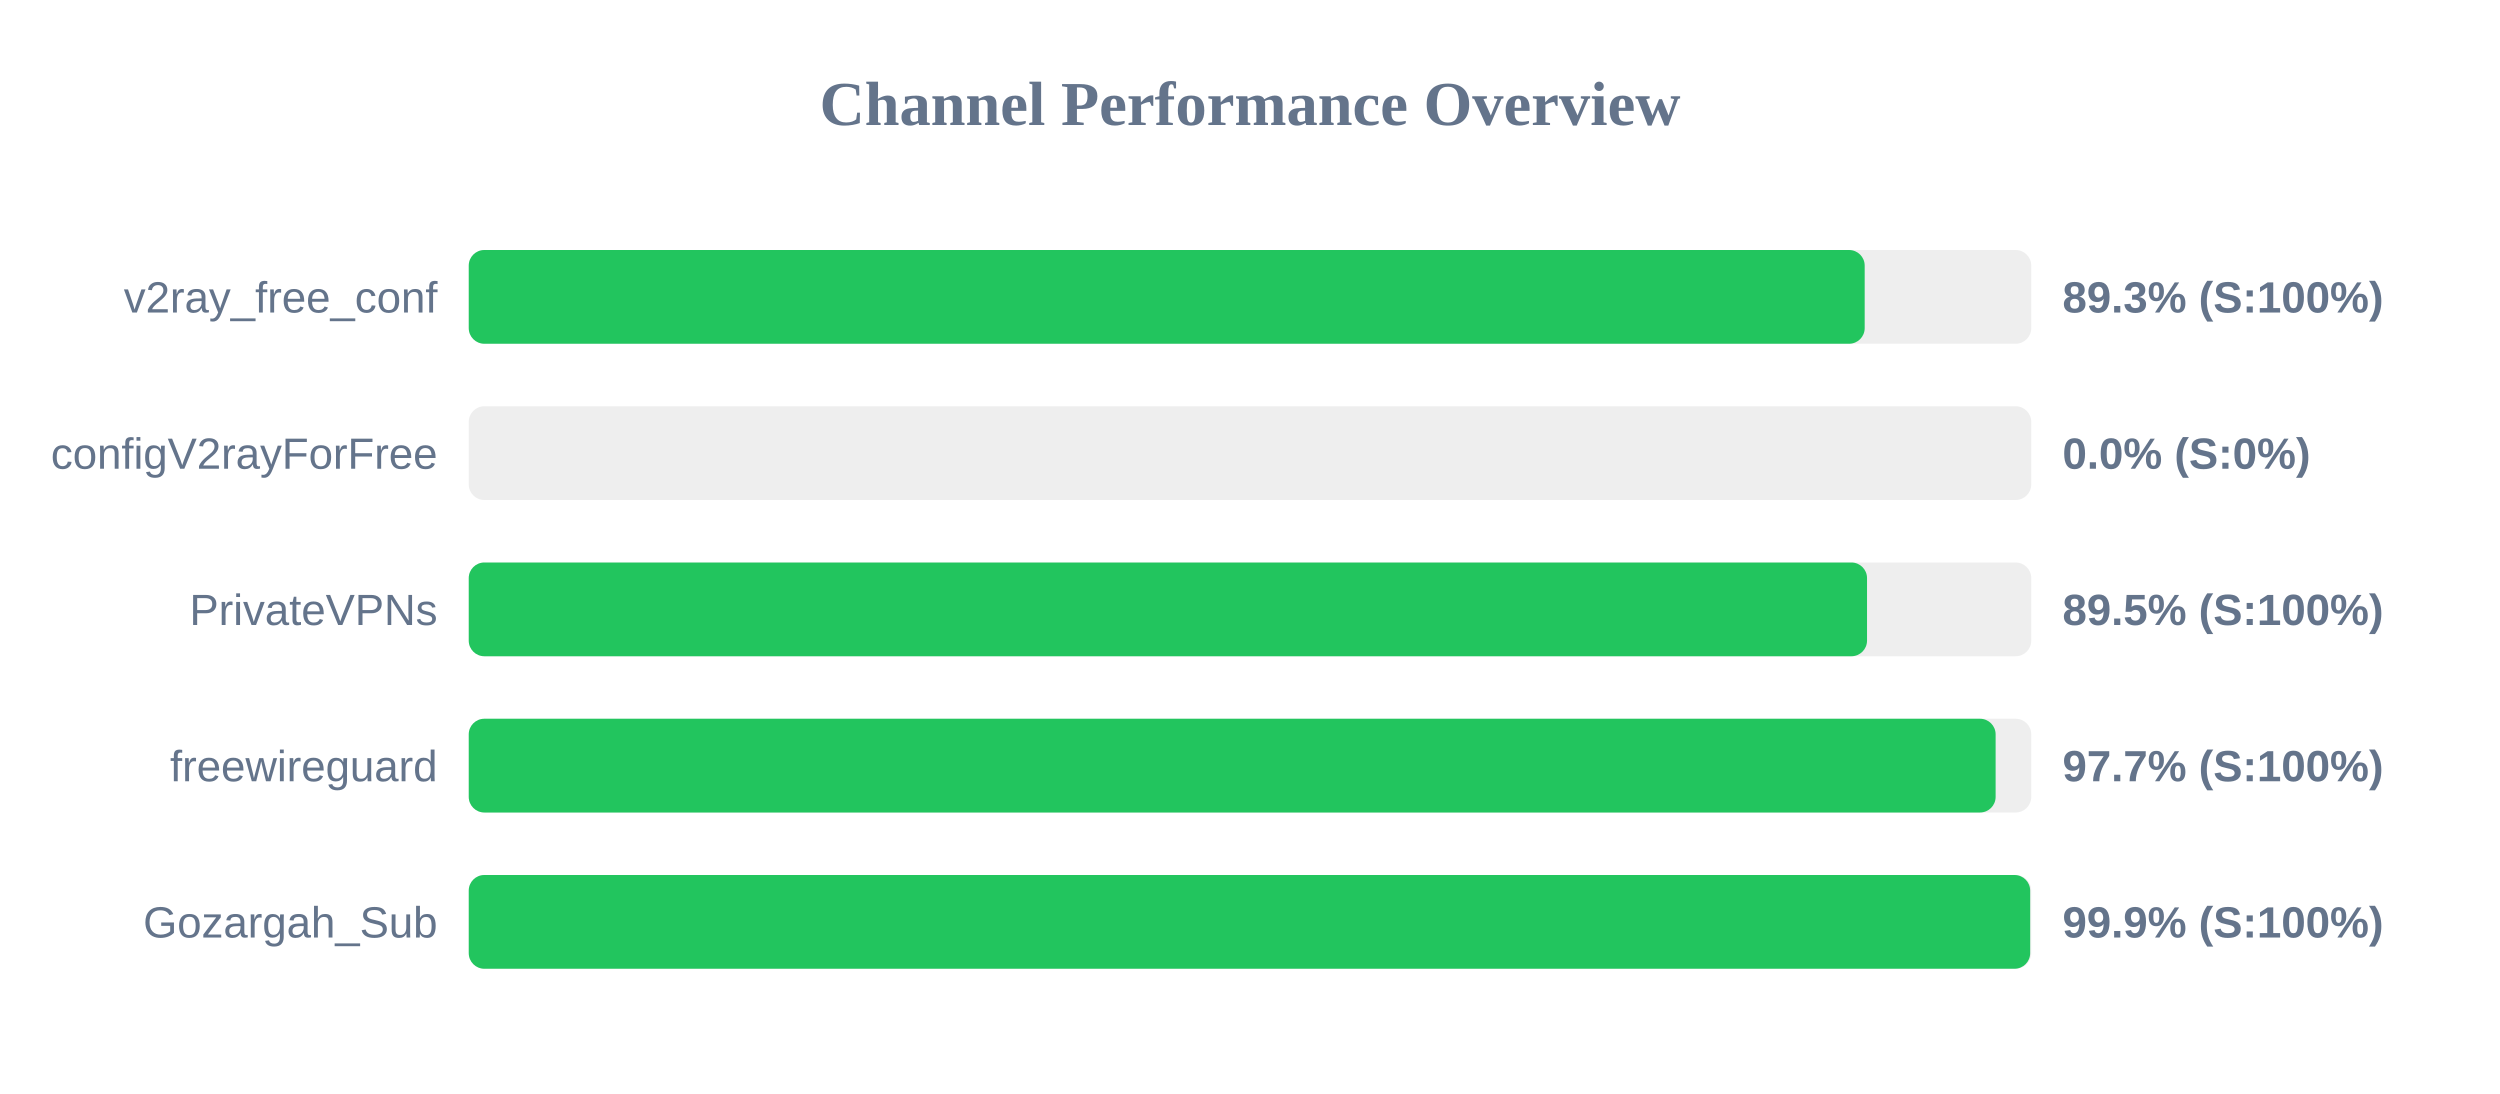
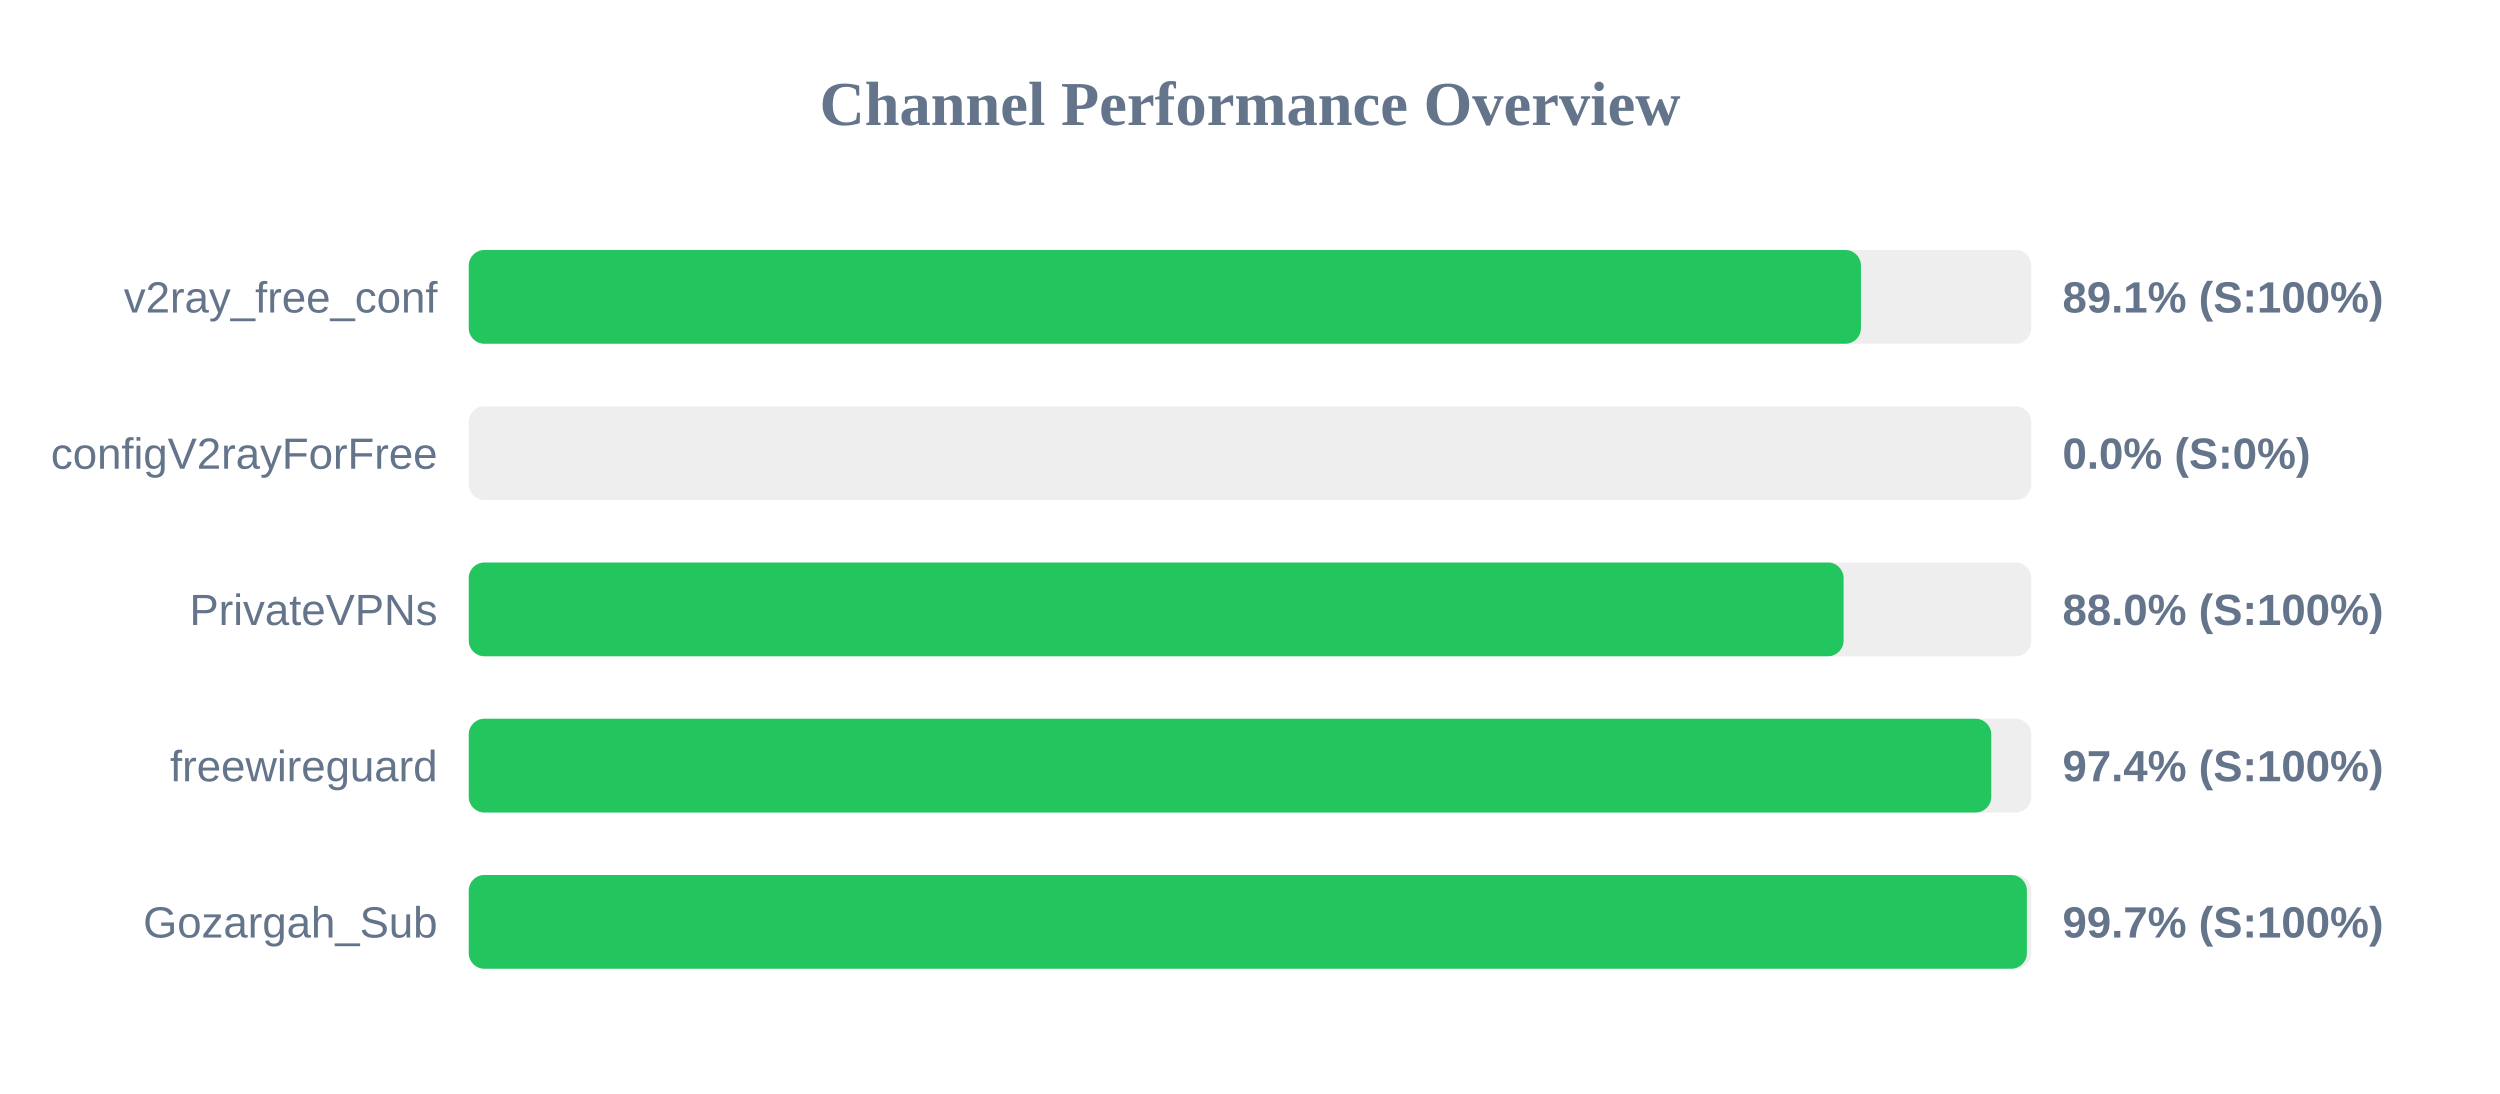
<svg xmlns="http://www.w3.org/2000/svg" width="800" height="350" version="1.1">
  <style>
        .row { font: 14px Arial; fill: #64748b; }
        .score { font: bold 14px Arial; fill: #64748b; }
    </style>
  <text x="400" y="40" text-anchor="middle" font-size="20px" font-weight="bold" fill="#64748b">Channel Performance Overview</text>
  <rect x="150" y="80" width="500" height="30" fill="#eee" rx="5" />
-   <rect x="150" y="80" width="446.7" height="30" fill="#22c55e" rx="5" />
+   <rect x="150" y="80" width="445.5" height="30" fill="#22c55e" rx="5" />
  <text x="140" y="100" text-anchor="end" class="row">v2ray_free_conf</text>
-   <text x="660" y="100" text-anchor="start" class="score">89.3% (S:100%)</text>
+   <text x="660" y="100" text-anchor="start" class="score">89.1% (S:100%)</text>
  <rect x="150" y="130" width="500" height="30" fill="#eee" rx="5" />
  <rect x="150" y="130" width="0.0" height="30" fill="#ef4444" rx="5" />
  <text x="140" y="150" text-anchor="end" class="row">configV2rayForFree</text>
  <text x="660" y="150" text-anchor="start" class="score">0.0% (S:0%)</text>
  <rect x="150" y="180" width="500" height="30" fill="#eee" rx="5" />
-   <rect x="150" y="180" width="447.45" height="30" fill="#22c55e" rx="5" />
+   <rect x="150" y="180" width="439.95" height="30" fill="#22c55e" rx="5" />
  <text x="140" y="200" text-anchor="end" class="row">PrivateVPNs</text>
-   <text x="660" y="200" text-anchor="start" class="score">89.5% (S:100%)</text>
+   <text x="660" y="200" text-anchor="start" class="score">88.0% (S:100%)</text>
  <rect x="150" y="230" width="500" height="30" fill="#eee" rx="5" />
-   <rect x="150" y="230" width="488.6" height="30" fill="#22c55e" rx="5" />
+   <rect x="150" y="230" width="487.2" height="30" fill="#22c55e" rx="5" />
  <text x="140" y="250" text-anchor="end" class="row">freewireguard</text>
-   <text x="660" y="250" text-anchor="start" class="score">97.7% (S:100%)</text>
+   <text x="660" y="250" text-anchor="start" class="score">97.4% (S:100%)</text>
  <rect x="150" y="280" width="500" height="30" fill="#eee" rx="5" />
-   <rect x="150" y="280" width="499.65" height="30" fill="#22c55e" rx="5" />
+   <rect x="150" y="280" width="498.6" height="30" fill="#22c55e" rx="5" />
  <text x="140" y="300" text-anchor="end" class="row">Gozargah_Sub</text>
-   <text x="660" y="300" text-anchor="start" class="score">99.9% (S:100%)</text>
+   <text x="660" y="300" text-anchor="start" class="score">99.7% (S:100%)</text>
</svg>
